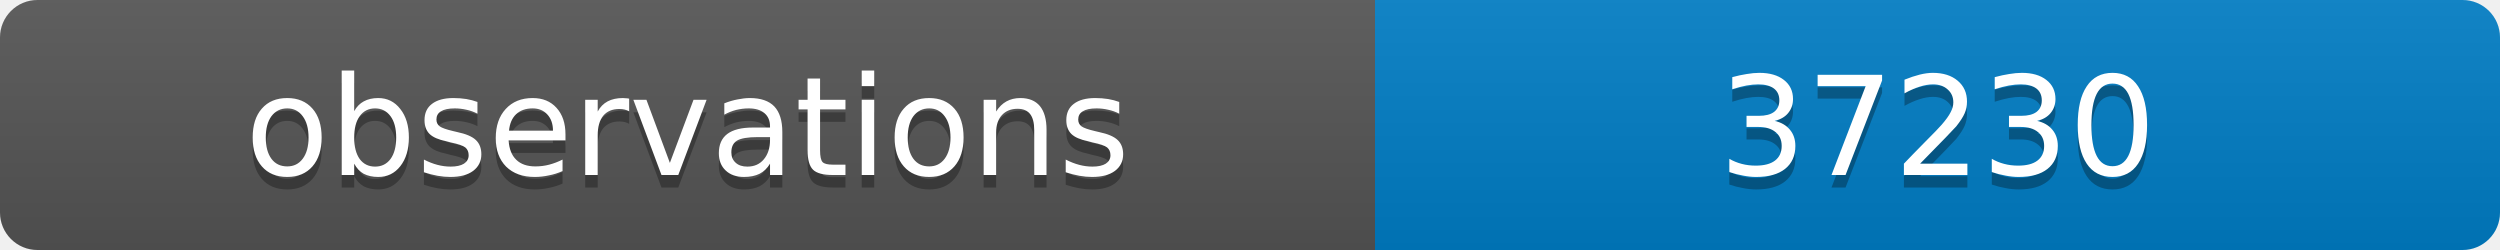
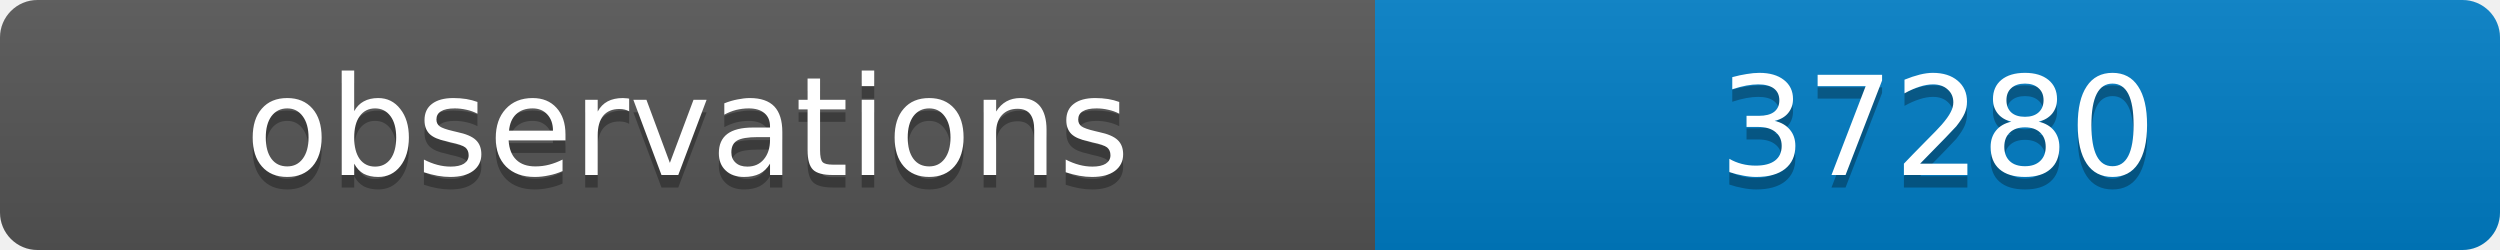
<svg xmlns="http://www.w3.org/2000/svg" width="200" height="20">
  <linearGradient id="b" x2="0" y2="100%">
    <stop offset="0" stop-color="#bbb" stop-opacity=".1" />
    <stop offset="1" stop-opacity=".1" />
  </linearGradient>
  <clipPath id="a">
    <rect width="200" height="20" rx="3" fill="#fff" />
  </clipPath>
  <g clip-path="url(#a)">
    <path fill="#555" d="M0 0h110v20H0z" />
    <path fill="#007ec6" d="M110 0h90v20H110z" />
    <path fill="url(#b)" d="M0 0h200v20H0z" />
  </g>
  <g fill="#fff" text-anchor="middle" font-family="DejaVu Sans,Verdana,Geneva,sans-serif" font-size="11">
    <text x="55" y="15" fill="#010101" fill-opacity=".3">observations</text>
    <text x="55" y="14">observations</text>
-     <text x="155" y="15" fill="#010101" fill-opacity=".3">37230</text>
-     <text x="155" y="14">37230</text>
+     <text x="155" y="15" fill="#010101" fill-opacity=".3">37280</text>
+     <text x="155" y="14">37280</text>
  </g>
</svg>
